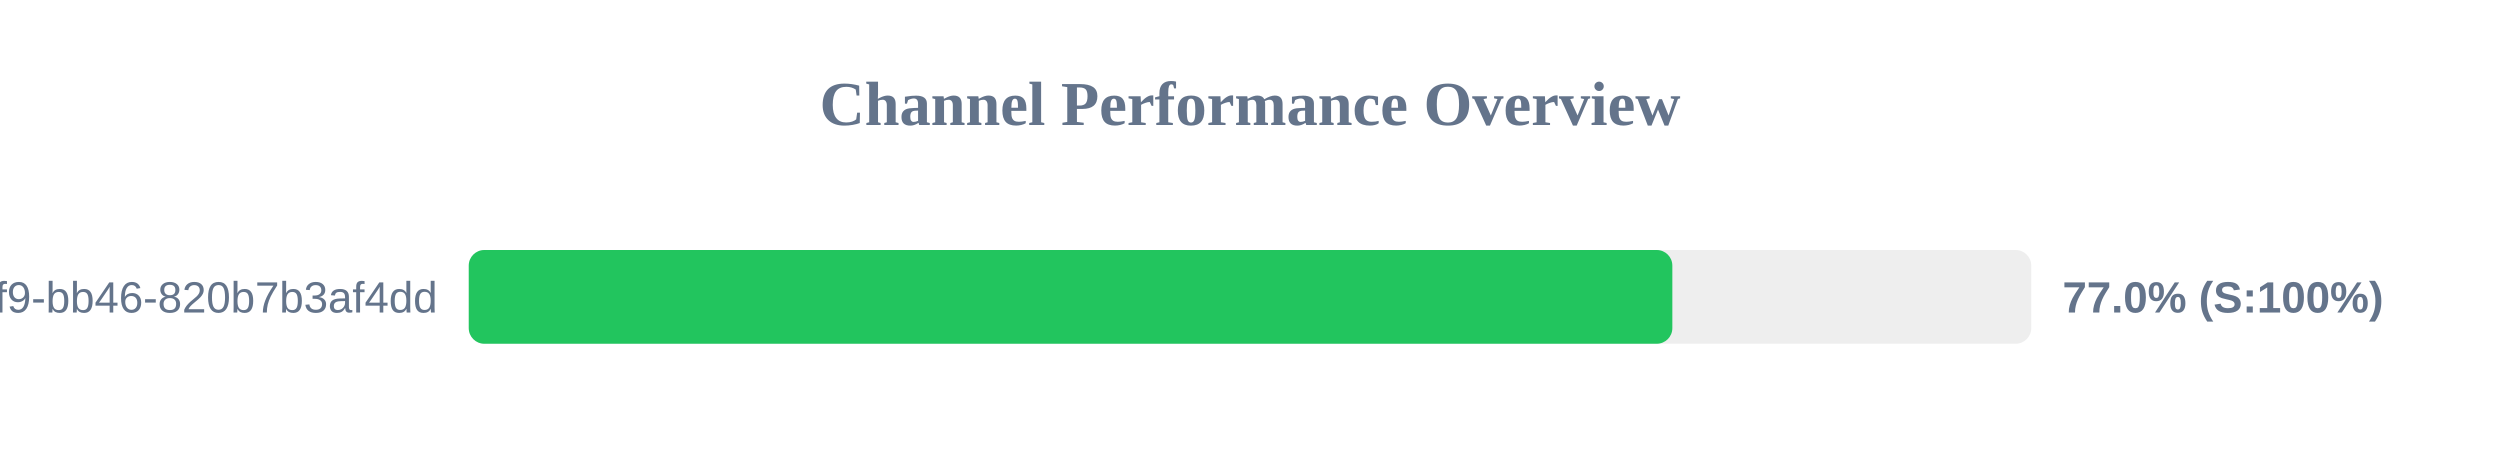
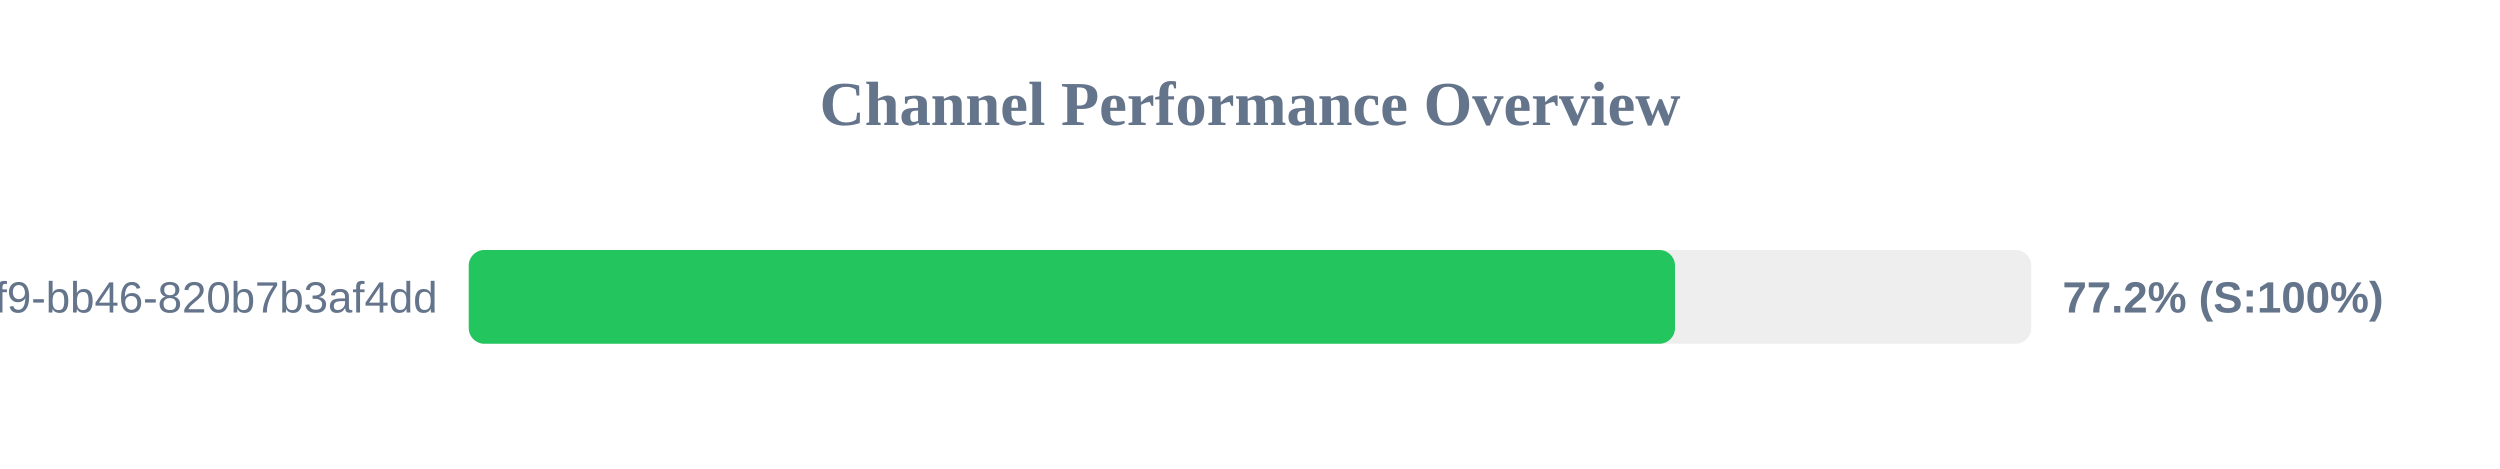
<svg xmlns="http://www.w3.org/2000/svg" width="800" height="150" version="1.1">
  <style>
        .row { font: 14px Arial; fill: #64748b; }
        .score { font: bold 14px Arial; fill: #64748b; }
    </style>
  <text x="400" y="40" text-anchor="middle" font-size="20px" font-weight="bold" fill="#64748b">Channel Performance Overview</text>
  <rect x="150" y="80" width="500" height="30" fill="#eee" rx="5" />
-   <rect x="150" y="80" width="385.15" height="30" fill="#22c55e" rx="5" />
+   <rect x="150" y="80" width="386.0" height="30" fill="#22c55e" rx="5" />
  <text x="140" y="100" text-anchor="end" class="row">?uuid=80b2ac81-ba69-41f9-bb46-820b7b3af4dd</text>
-   <text x="660" y="100" text-anchor="start" class="score">77.0% (S:100%)</text>
+   <text x="660" y="100" text-anchor="start" class="score">77.2% (S:100%)</text>
</svg>
